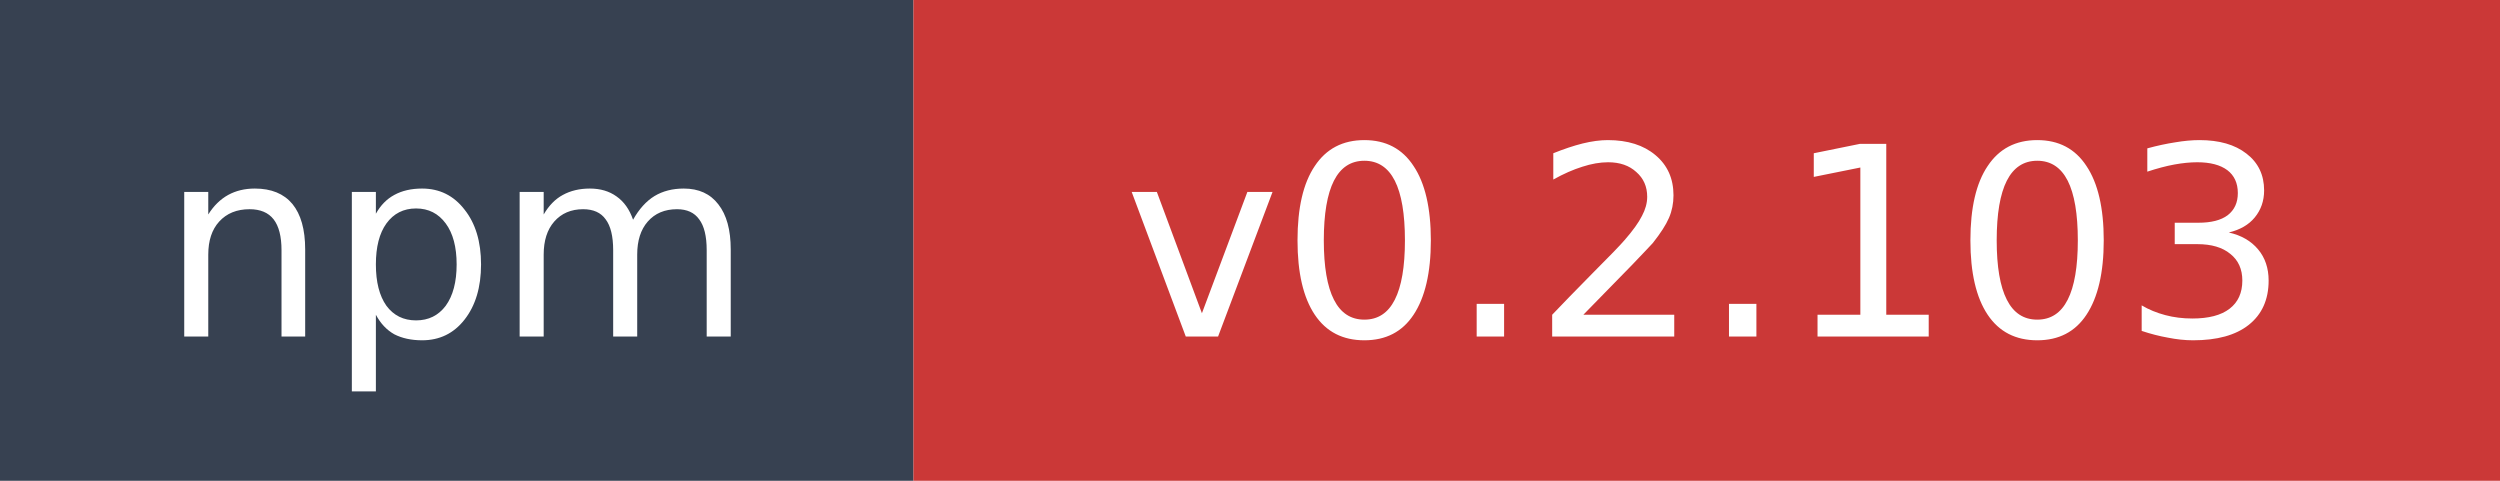
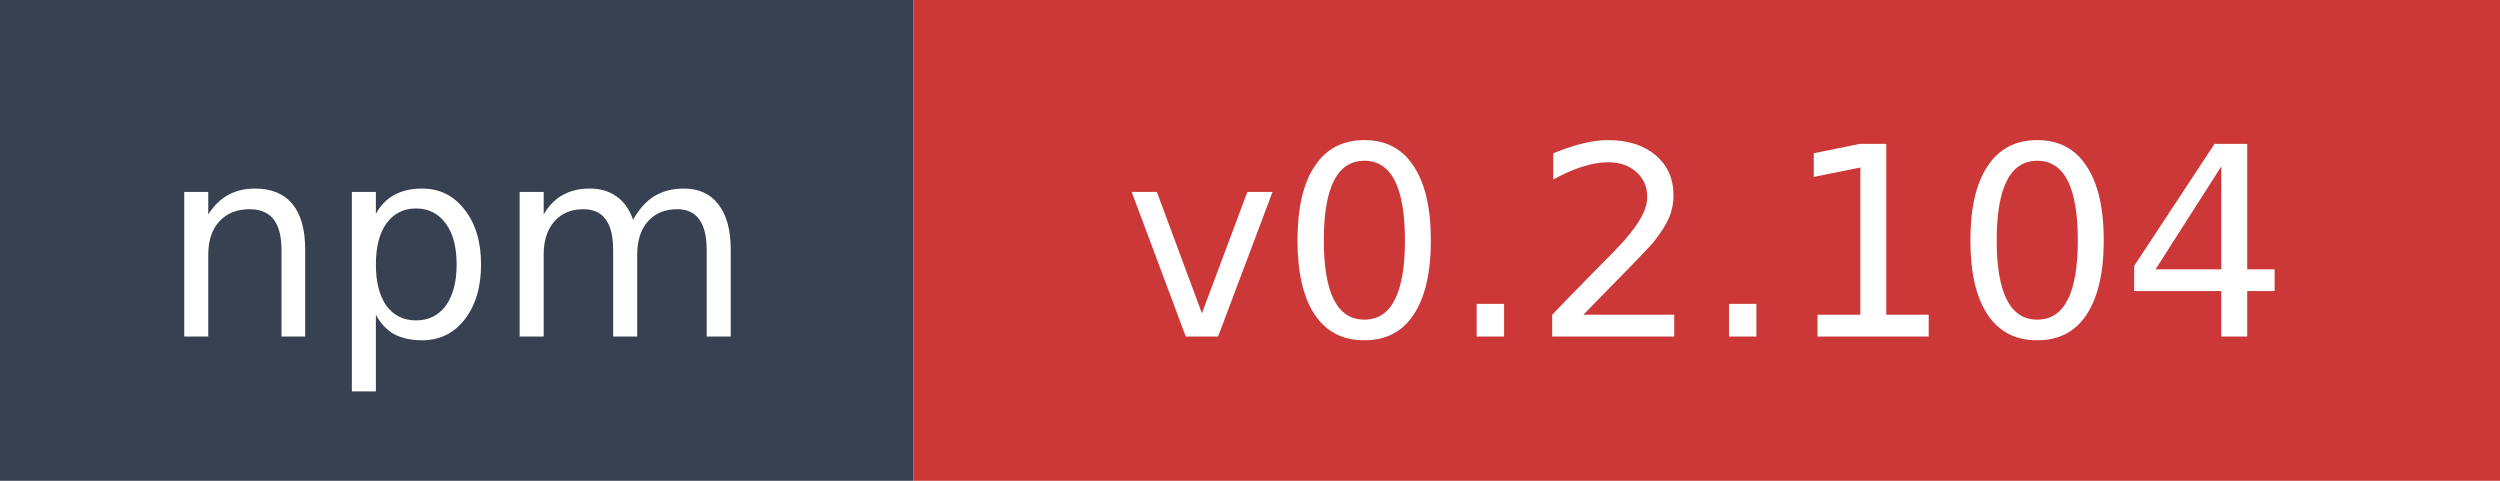
- <svg xmlns="http://www.w3.org/2000/svg" width="104" height="20" role="img" aria-label="npm: v0.2.103">
+ <svg xmlns="http://www.w3.org/2000/svg" width="104" height="20" role="img" aria-label="npm: v0.2.104">
  <rect width="38" height="20" fill="#374151" />
  <rect x="38" width="66" height="20" fill="#cb3837" />
  <text x="19" y="14" fill="#ffffff" font-family="Verdana,Geneva,DejaVu Sans,sans-serif" font-size="11" text-anchor="middle">npm</text>
-   <text x="71" y="14" fill="#ffffff" font-family="Verdana,Geneva,DejaVu Sans,sans-serif" font-size="11" text-anchor="middle">v0.2.103</text>
+   <text x="71" y="14" fill="#ffffff" font-family="Verdana,Geneva,DejaVu Sans,sans-serif" font-size="11" text-anchor="middle">v0.2.104</text>
</svg>
